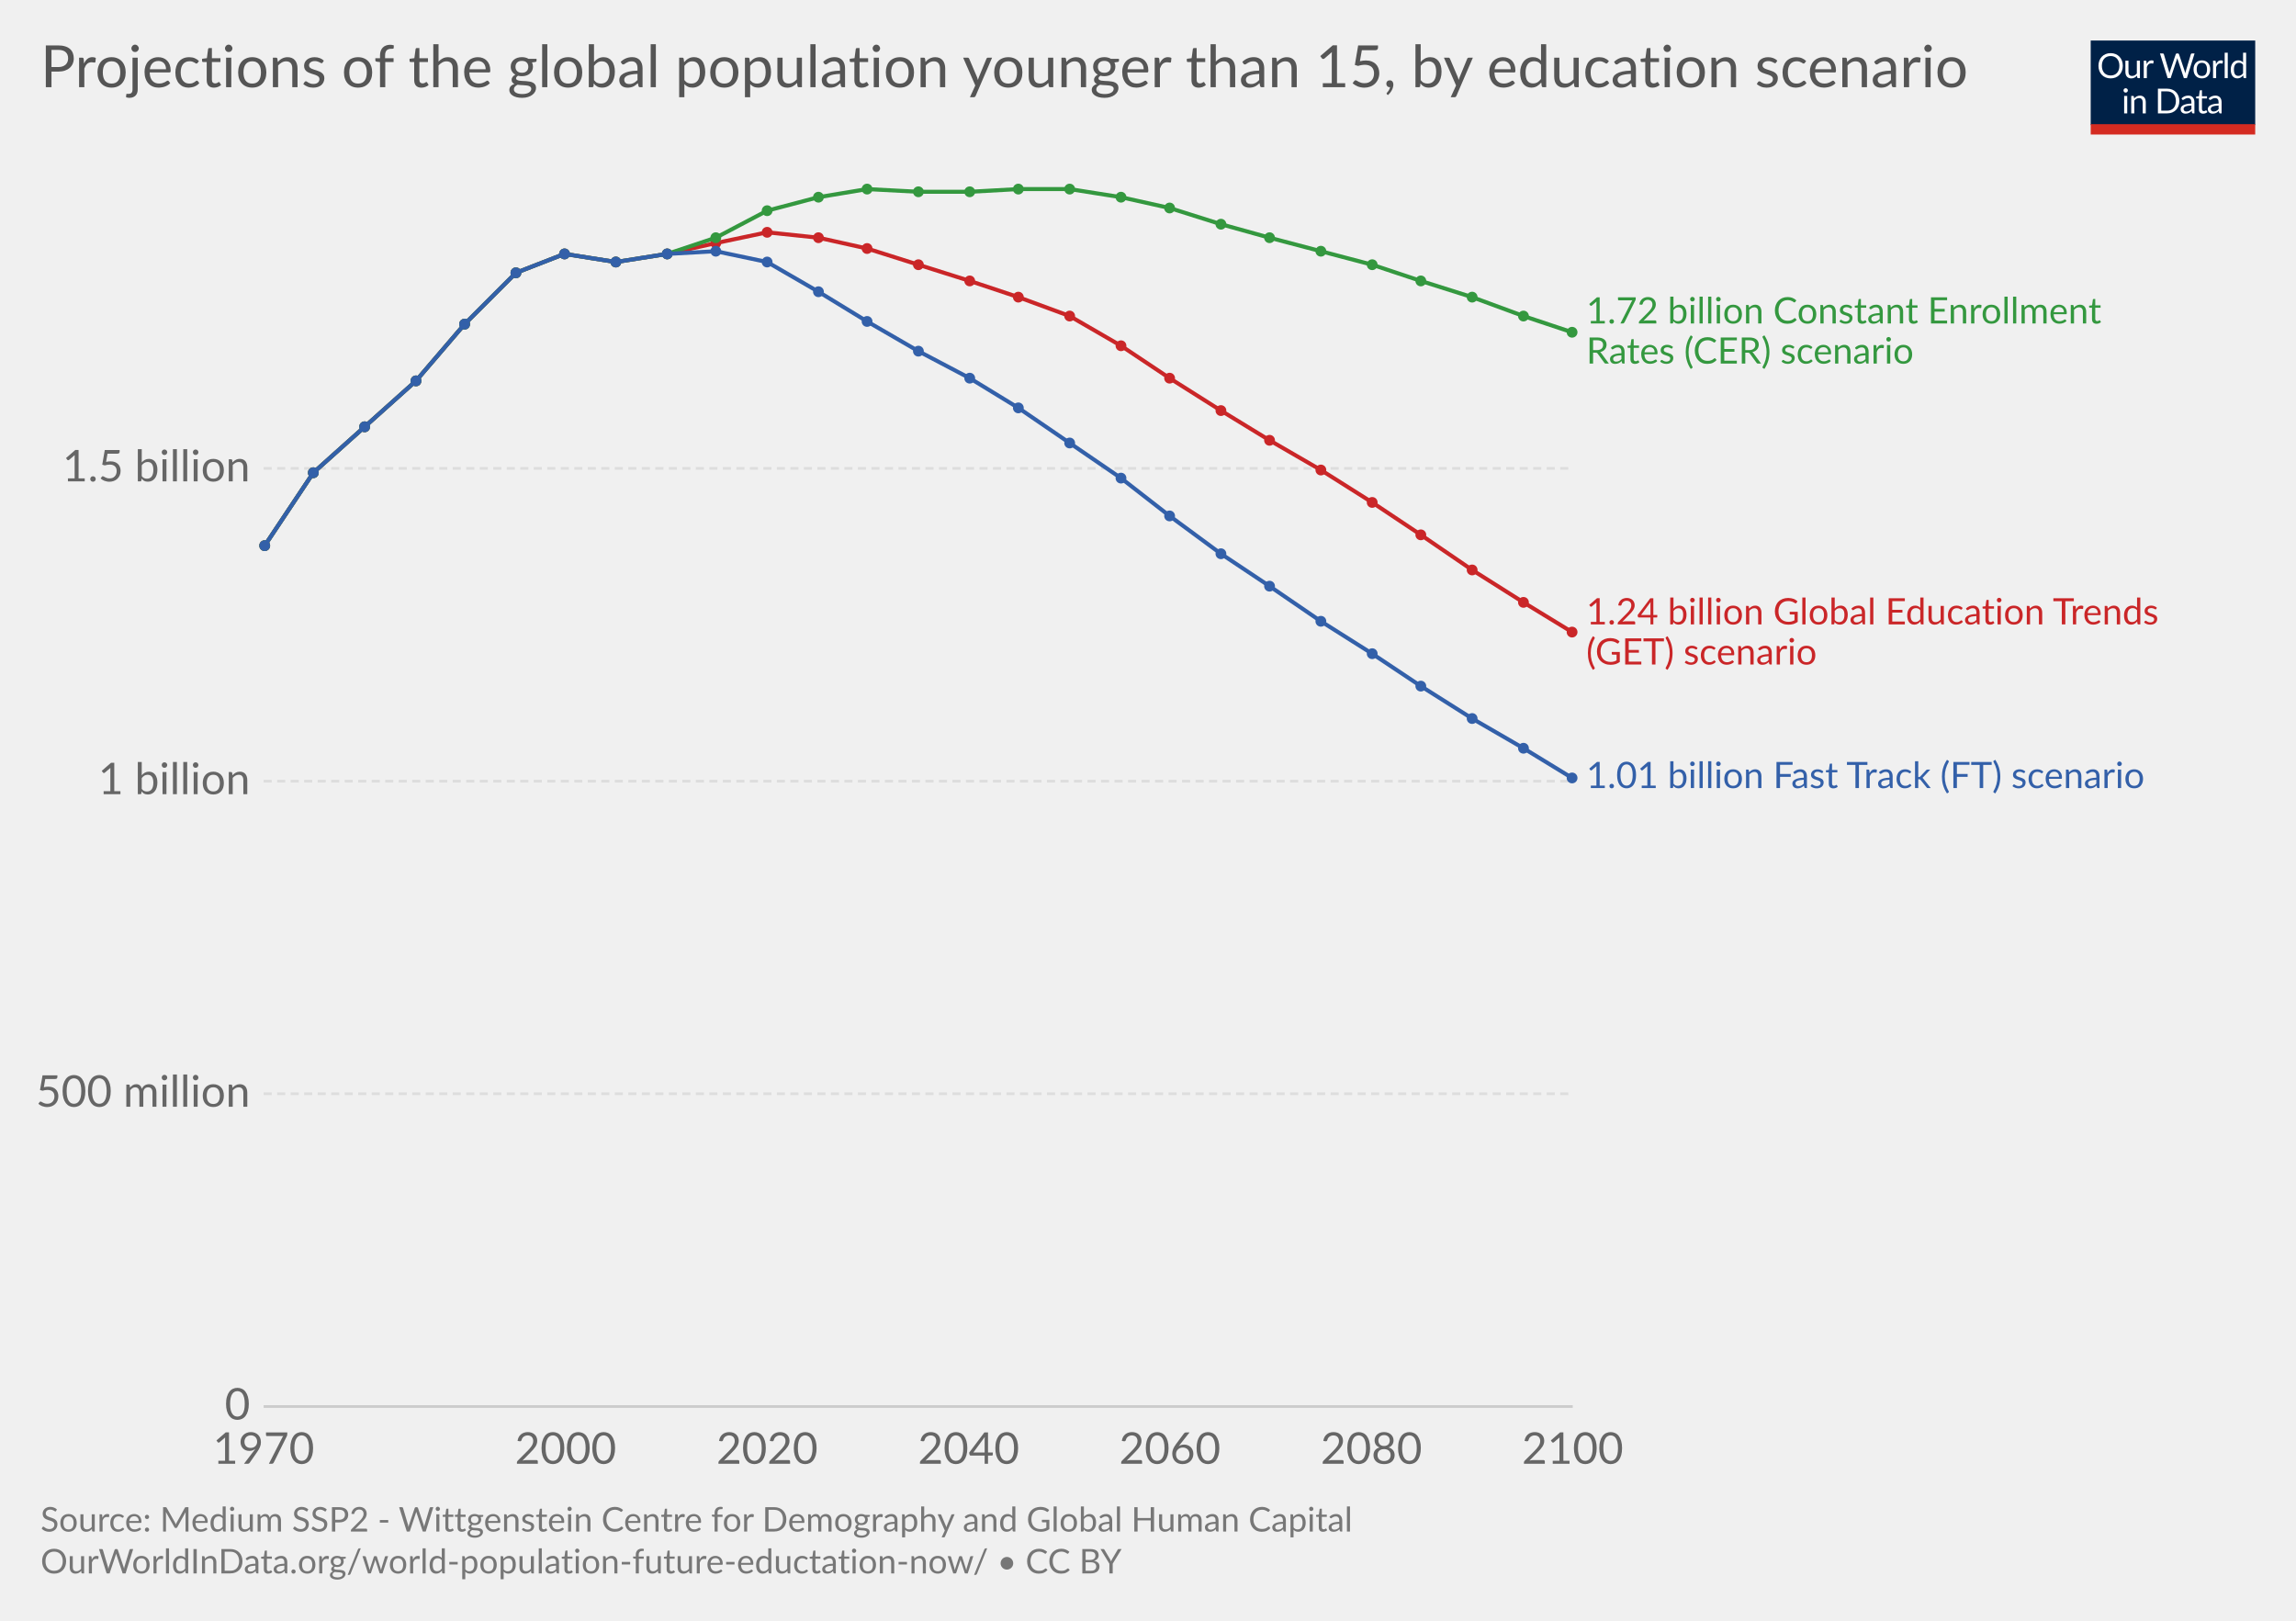
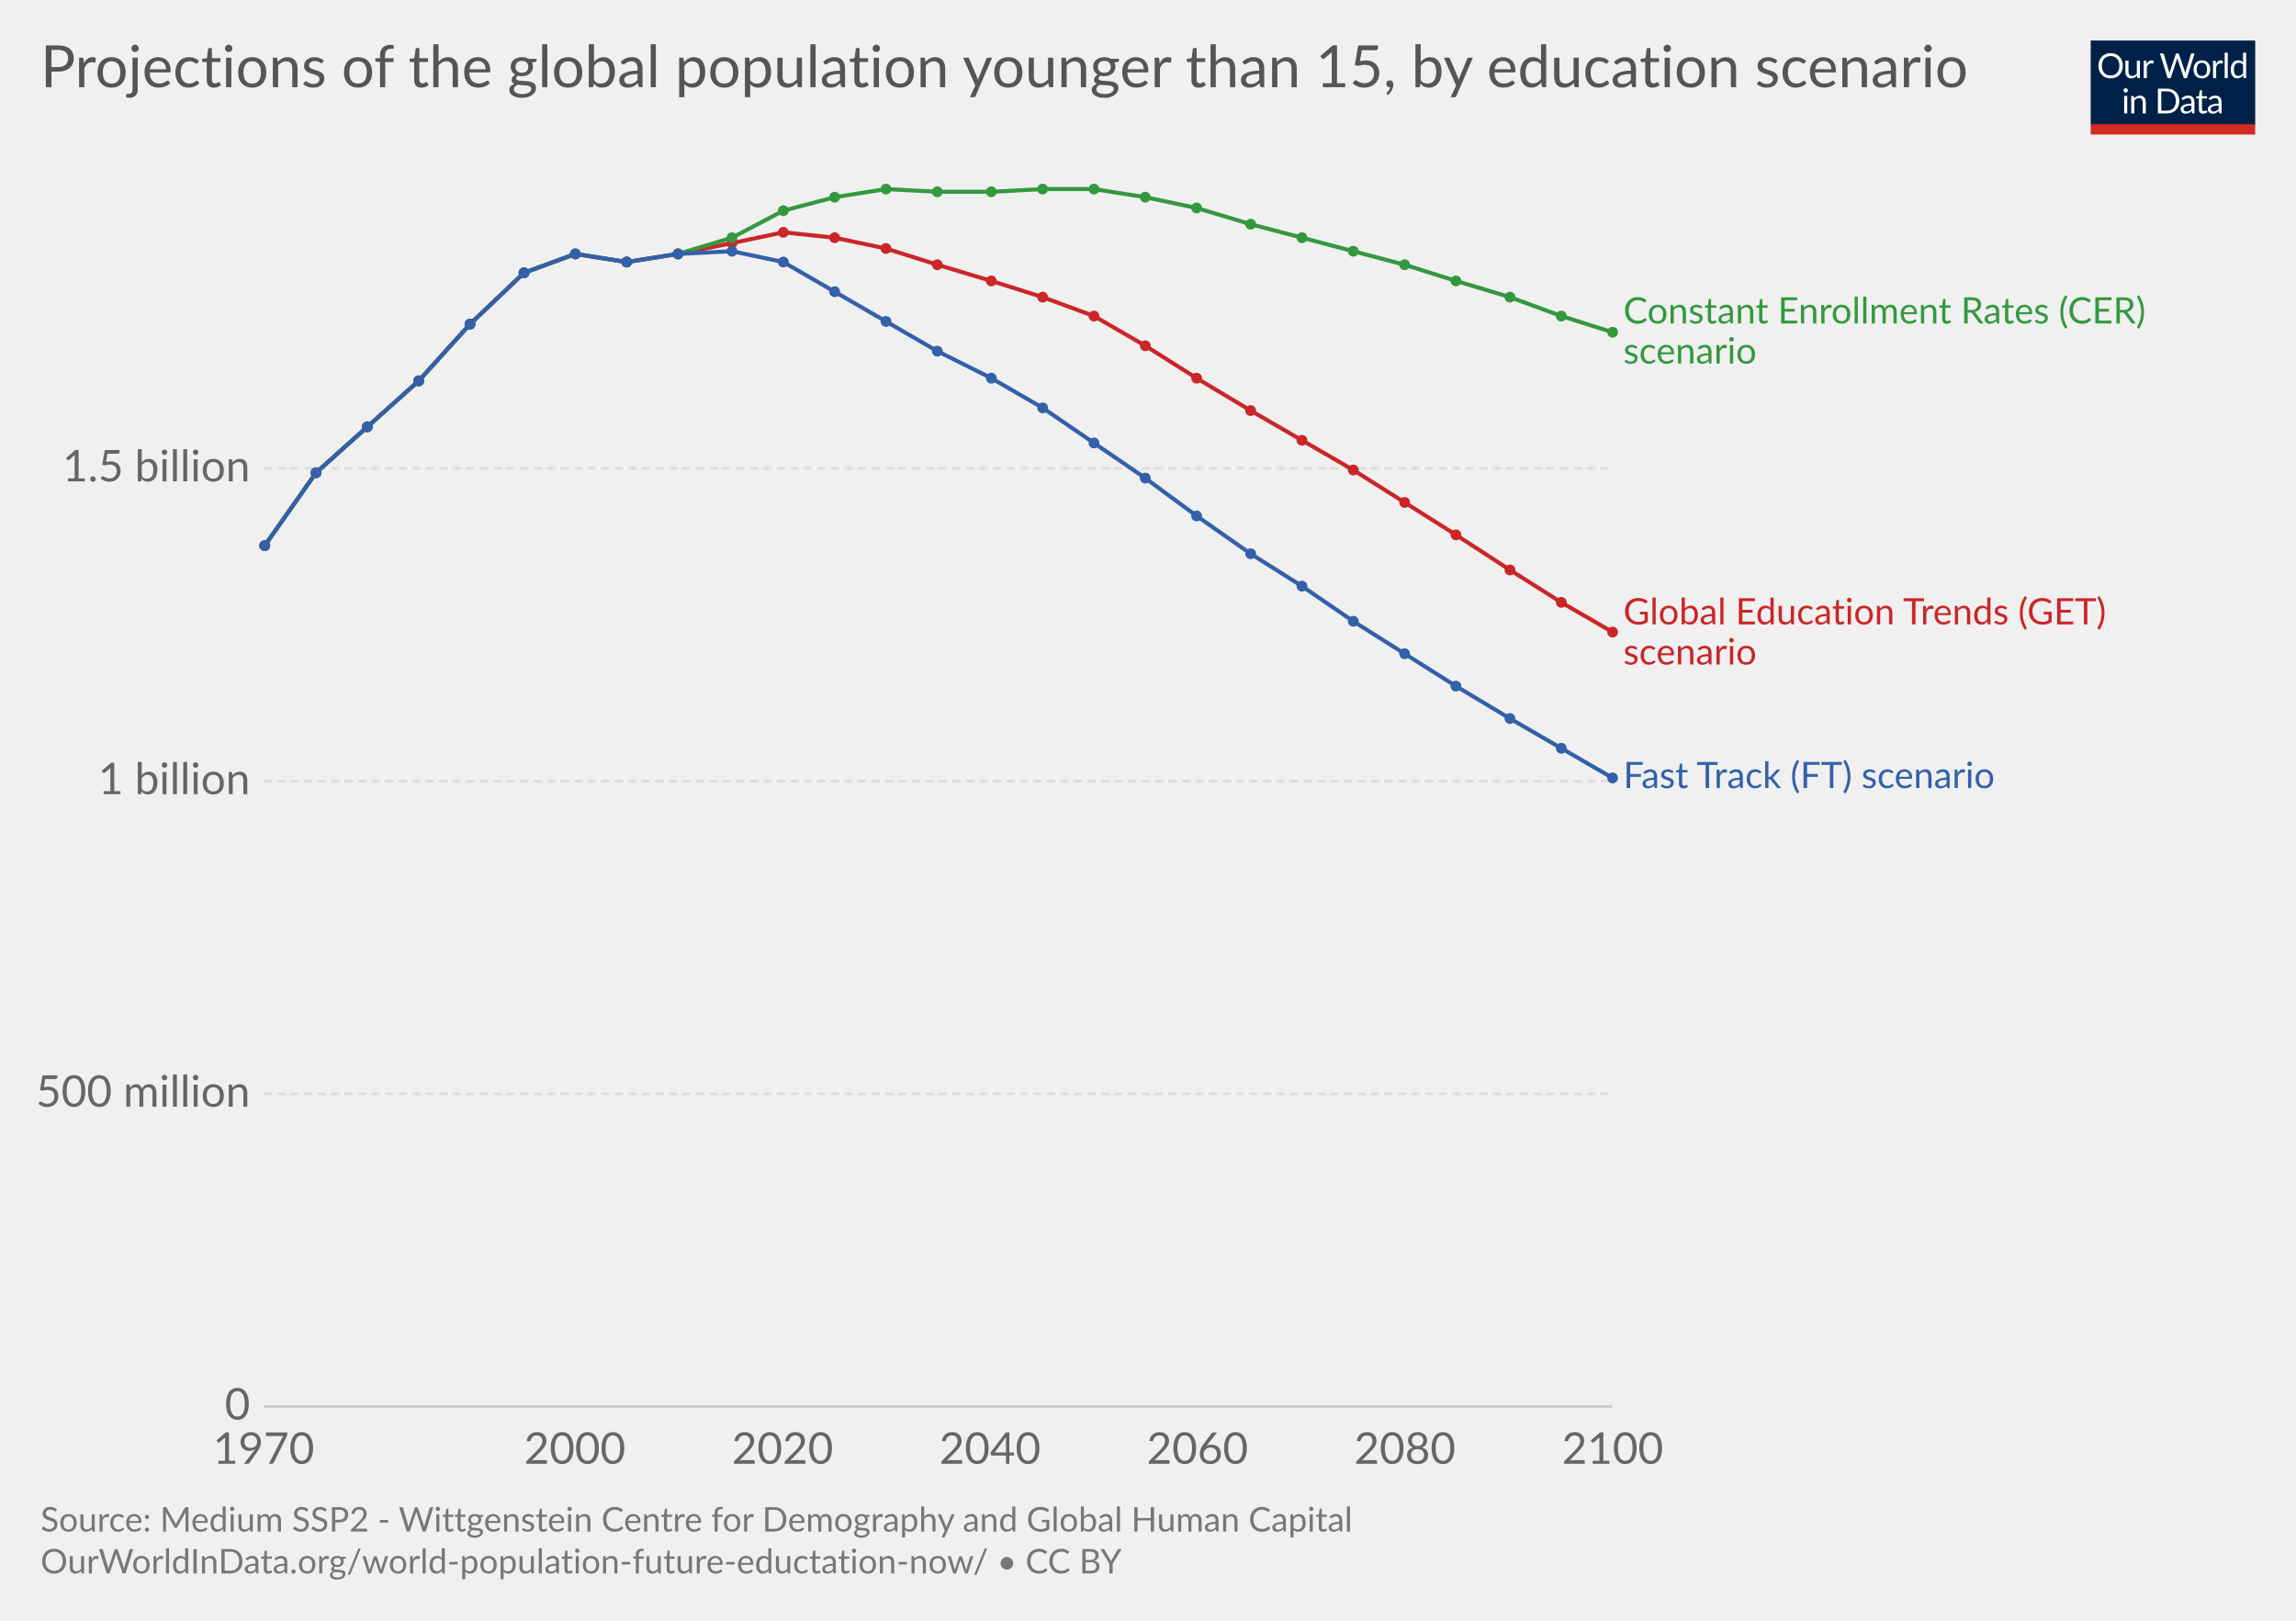
<svg xmlns="http://www.w3.org/2000/svg" version="1.1" style="font-family:Lato, 'Helvetica Neue', Helvetica, Arial, sans-serif;font-size:18px;background-color:white;text-rendering:optimizeLegibility;-webkit-font-smoothing:antialiased" width="850" height="600">
  <g class="HeaderView">
    <g transform="translate(774, 15) scale(0.29)">
      <svg width="210" height="120" viewBox="0 0 210 120" fill="none">
        <g clip-path="url(#clip0)">
          <path d="M0 0H210V107.89H0V0Z" fill="#002147" />
          <path d="M40.979 32.248C40.979 34.609 40.605 36.78 39.857 38.76C39.109 40.725 38.053 42.419 36.689 43.842C35.325 45.265 33.682 46.372 31.761 47.164C29.854 47.941 27.742 48.33 25.425 48.33C23.107 48.33 20.995 47.941 19.089 47.164C17.182 46.372 15.547 45.265 14.183 43.842C12.819 42.419 11.763 40.725 11.015 38.76C10.267 36.78 9.893 34.609 9.893 32.248C9.893 29.887 10.267 27.723 11.015 25.758C11.763 23.778 12.819 22.077 14.183 20.654C15.547 19.217 17.182 18.102 19.089 17.31C20.995 16.518 23.107 16.122 25.425 16.122C27.742 16.122 29.854 16.518 31.761 17.31C33.682 18.102 35.325 19.217 36.689 20.654C38.053 22.077 39.109 23.778 39.857 25.758C40.605 27.723 40.979 29.887 40.979 32.248ZM36.601 32.248C36.601 30.312 36.337 28.574 35.809 27.034C35.281 25.494 34.533 24.196 33.565 23.14C32.597 22.069 31.423 21.248 30.045 20.676C28.666 20.104 27.126 19.818 25.425 19.818C23.738 19.818 22.205 20.104 20.827 20.676C19.448 21.248 18.267 22.069 17.285 23.14C16.317 24.196 15.569 25.494 15.041 27.034C14.513 28.574 14.249 30.312 14.249 32.248C14.249 34.184 14.513 35.922 15.041 37.462C15.569 38.987 16.317 40.285 17.285 41.356C18.267 42.412 19.448 43.226 20.827 43.798C22.205 44.355 23.738 44.634 25.425 44.634C27.126 44.634 28.666 44.355 30.045 43.798C31.423 43.226 32.597 42.412 33.565 41.356C34.533 40.285 35.281 38.987 35.809 37.462C36.337 35.922 36.601 34.184 36.601 32.248ZM62.823 25.714V48H60.491C59.934 48 59.582 47.729 59.435 47.186L59.127 44.788C58.159 45.859 57.074 46.724 55.871 47.384C54.669 48.029 53.29 48.352 51.735 48.352C50.518 48.352 49.44 48.154 48.501 47.758C47.577 47.347 46.8 46.775 46.169 46.042C45.539 45.309 45.062 44.421 44.739 43.38C44.431 42.339 44.277 41.187 44.277 39.926V25.714H48.193V39.926C48.193 41.613 48.575 42.918 49.337 43.842C50.115 44.766 51.295 45.228 52.879 45.228C54.038 45.228 55.116 44.957 56.113 44.414C57.125 43.857 58.057 43.094 58.907 42.126V25.714H62.823ZM71.43 30.18C72.135 28.655 73 27.467 74.027 26.616C75.053 25.751 76.307 25.318 77.789 25.318C78.258 25.318 78.705 25.369 79.131 25.472C79.571 25.575 79.959 25.736 80.297 25.956L80.011 28.882C79.923 29.249 79.703 29.432 79.351 29.432C79.145 29.432 78.845 29.388 78.449 29.3C78.053 29.212 77.605 29.168 77.107 29.168C76.403 29.168 75.772 29.271 75.215 29.476C74.672 29.681 74.181 29.989 73.741 30.4C73.315 30.796 72.927 31.295 72.575 31.896C72.237 32.483 71.929 33.157 71.651 33.92V48H67.713V25.714H69.957C70.382 25.714 70.675 25.795 70.837 25.956C70.998 26.117 71.108 26.396 71.167 26.792L71.43 30.18ZM132.589 16.474L122.755 48H118.927L110.941 23.954C110.867 23.719 110.794 23.47 110.721 23.206C110.662 22.942 110.596 22.663 110.523 22.37C110.449 22.663 110.376 22.942 110.303 23.206C110.23 23.47 110.156 23.719 110.083 23.954L102.053 48H98.225L88.391 16.474H91.933C92.314 16.474 92.629 16.569 92.879 16.76C93.143 16.951 93.311 17.193 93.385 17.486L99.897 39.398C99.999 39.794 100.095 40.219 100.183 40.674C100.285 41.129 100.381 41.613 100.469 42.126C100.571 41.613 100.674 41.129 100.777 40.674C100.894 40.205 101.019 39.779 101.151 39.398L108.565 17.486C108.653 17.237 108.821 17.009 109.071 16.804C109.335 16.584 109.65 16.474 110.017 16.474H111.249C111.63 16.474 111.938 16.569 112.173 16.76C112.407 16.951 112.583 17.193 112.701 17.486L120.093 39.398C120.225 39.779 120.342 40.19 120.445 40.63C120.562 41.07 120.672 41.532 120.775 42.016C120.848 41.532 120.929 41.07 121.017 40.63C121.105 40.19 121.2 39.779 121.303 39.398L127.837 17.486C127.91 17.222 128.072 16.987 128.321 16.782C128.585 16.577 128.9 16.474 129.267 16.474H132.589ZM141.94 25.362C143.568 25.362 145.034 25.633 146.34 26.176C147.645 26.719 148.76 27.489 149.684 28.486C150.608 29.483 151.312 30.693 151.796 32.116C152.294 33.524 152.544 35.101 152.544 36.846C152.544 38.606 152.294 40.19 151.796 41.598C151.312 43.006 150.608 44.209 149.684 45.206C148.76 46.203 147.645 46.973 146.34 47.516C145.034 48.044 143.568 48.308 141.94 48.308C140.297 48.308 138.816 48.044 137.496 47.516C136.19 46.973 135.076 46.203 134.152 45.206C133.228 44.209 132.516 43.006 132.018 41.598C131.534 40.19 131.292 38.606 131.292 36.846C131.292 35.101 131.534 33.524 132.018 32.116C132.516 30.693 133.228 29.483 134.152 28.486C135.076 27.489 136.19 26.719 137.496 26.176C138.816 25.633 140.297 25.362 141.94 25.362ZM141.94 45.25C144.14 45.25 145.782 44.517 146.868 43.05C147.953 41.569 148.496 39.508 148.496 36.868C148.496 34.213 147.953 32.145 146.868 30.664C145.782 29.183 144.14 28.442 141.94 28.442C140.825 28.442 139.85 28.633 139.014 29.014C138.192 29.395 137.503 29.945 136.946 30.664C136.403 31.383 135.992 32.27 135.714 33.326C135.45 34.367 135.318 35.548 135.318 36.868C135.318 39.508 135.86 41.569 136.946 43.05C138.046 44.517 139.71 45.25 141.94 45.25ZM159.908 30.18C160.612 28.655 161.478 27.467 162.504 26.616C163.531 25.751 164.785 25.318 166.266 25.318C166.736 25.318 167.183 25.369 167.608 25.472C168.048 25.575 168.437 25.736 168.774 25.956L168.488 28.882C168.4 29.249 168.18 29.432 167.828 29.432C167.623 29.432 167.322 29.388 166.926 29.3C166.53 29.212 166.083 29.168 165.584 29.168C164.88 29.168 164.25 29.271 163.692 29.476C163.15 29.681 162.658 29.989 162.218 30.4C161.793 30.796 161.404 31.295 161.052 31.896C160.715 32.483 160.407 33.157 160.128 33.92V48H156.19V25.714H158.434C158.86 25.714 159.153 25.795 159.314 25.956C159.476 26.117 159.586 26.396 159.644 26.792L159.908 30.18ZM174.946 15.594V48H171.03V15.594H174.946ZM194.496 31.016C193.763 30.033 192.971 29.351 192.12 28.97C191.269 28.574 190.316 28.376 189.26 28.376C187.192 28.376 185.601 29.117 184.486 30.598C183.371 32.079 182.814 34.191 182.814 36.934C182.814 38.386 182.939 39.633 183.188 40.674C183.437 41.701 183.804 42.551 184.288 43.226C184.772 43.886 185.366 44.37 186.07 44.678C186.774 44.986 187.573 45.14 188.468 45.14C189.759 45.14 190.881 44.847 191.834 44.26C192.802 43.673 193.689 42.845 194.496 41.774V31.016ZM198.412 15.594V48H196.08C195.523 48 195.171 47.729 195.024 47.186L194.672 44.48C193.719 45.624 192.633 46.548 191.416 47.252C190.199 47.956 188.791 48.308 187.192 48.308C185.916 48.308 184.757 48.066 183.716 47.582C182.675 47.083 181.787 46.357 181.054 45.404C180.321 44.451 179.756 43.263 179.36 41.84C178.964 40.417 178.766 38.782 178.766 36.934C178.766 35.291 178.986 33.766 179.426 32.358C179.866 30.935 180.497 29.703 181.318 28.662C182.139 27.621 183.144 26.807 184.332 26.22C185.535 25.619 186.884 25.318 188.38 25.318C189.744 25.318 190.91 25.553 191.878 26.022C192.861 26.477 193.733 27.115 194.496 27.936V15.594H198.412ZM46.614 70.714V93H42.698V70.714H46.614ZM47.45 63.718C47.45 64.099 47.369 64.459 47.208 64.796C47.061 65.119 46.856 65.412 46.592 65.676C46.343 65.925 46.042 66.123 45.69 66.27C45.352 66.417 44.993 66.49 44.612 66.49C44.23 66.49 43.871 66.417 43.534 66.27C43.211 66.123 42.925 65.925 42.676 65.676C42.426 65.412 42.228 65.119 42.082 64.796C41.935 64.459 41.862 64.099 41.862 63.718C41.862 63.337 41.935 62.977 42.082 62.64C42.228 62.288 42.426 61.987 42.676 61.738C42.925 61.474 43.211 61.269 43.534 61.122C43.871 60.975 44.23 60.902 44.612 60.902C44.993 60.902 45.352 60.975 45.69 61.122C46.042 61.269 46.343 61.474 46.592 61.738C46.856 61.987 47.061 62.288 47.208 62.64C47.369 62.977 47.45 63.337 47.45 63.718ZM55.424 73.948C55.908 73.405 56.422 72.914 56.964 72.474C57.507 72.034 58.079 71.66 58.68 71.352C59.296 71.029 59.941 70.787 60.616 70.626C61.306 70.45 62.046 70.362 62.838 70.362C64.055 70.362 65.126 70.567 66.05 70.978C66.989 71.374 67.766 71.946 68.382 72.694C69.013 73.427 69.49 74.315 69.812 75.356C70.135 76.397 70.296 77.549 70.296 78.81V93H66.358V78.81C66.358 77.123 65.969 75.818 65.192 74.894C64.43 73.955 63.264 73.486 61.694 73.486C60.535 73.486 59.45 73.765 58.438 74.322C57.441 74.879 56.517 75.635 55.666 76.588V93H51.728V70.714H54.082C54.639 70.714 54.984 70.985 55.116 71.528L55.424 73.948ZM113.129 77.248C113.129 79.609 112.755 81.758 112.007 83.694C111.259 85.63 110.203 87.287 108.839 88.666C107.475 90.045 105.832 91.115 103.911 91.878C102.004 92.626 99.892 93 97.575 93H85.805V61.474H97.575C99.892 61.474 102.004 61.855 103.911 62.618C105.832 63.366 107.475 64.437 108.839 65.83C110.203 67.209 111.259 68.866 112.007 70.802C112.755 72.738 113.129 74.887 113.129 77.248ZM108.751 77.248C108.751 75.312 108.487 73.581 107.959 72.056C107.431 70.531 106.683 69.24 105.715 68.184C104.747 67.128 103.574 66.321 102.195 65.764C100.816 65.207 99.276 64.928 97.575 64.928H90.073V89.546H97.575C99.276 89.546 100.816 89.267 102.195 88.71C103.574 88.153 104.747 87.353 105.715 86.312C106.683 85.256 107.431 83.965 107.959 82.44C108.487 80.915 108.751 79.184 108.751 77.248ZM128.553 82.968C126.749 83.027 125.209 83.173 123.933 83.408C122.672 83.628 121.638 83.921 120.831 84.288C120.039 84.655 119.46 85.087 119.093 85.586C118.741 86.085 118.565 86.642 118.565 87.258C118.565 87.845 118.661 88.351 118.851 88.776C119.042 89.201 119.299 89.553 119.621 89.832C119.959 90.096 120.347 90.294 120.787 90.426C121.242 90.543 121.726 90.602 122.239 90.602C122.929 90.602 123.559 90.536 124.131 90.404C124.703 90.257 125.239 90.052 125.737 89.788C126.251 89.524 126.735 89.209 127.189 88.842C127.659 88.475 128.113 88.057 128.553 87.588V82.968ZM115.903 73.86C117.135 72.672 118.463 71.785 119.885 71.198C121.308 70.611 122.885 70.318 124.615 70.318C125.862 70.318 126.969 70.523 127.937 70.934C128.905 71.345 129.719 71.917 130.379 72.65C131.039 73.383 131.538 74.271 131.875 75.312C132.213 76.353 132.381 77.497 132.381 78.744V93H130.643C130.262 93 129.969 92.941 129.763 92.824C129.558 92.692 129.397 92.443 129.279 92.076L128.839 89.964C128.253 90.507 127.681 90.991 127.123 91.416C126.566 91.827 125.979 92.179 125.363 92.472C124.747 92.751 124.087 92.963 123.383 93.11C122.694 93.271 121.924 93.352 121.073 93.352C120.208 93.352 119.394 93.235 118.631 93C117.869 92.751 117.201 92.384 116.629 91.9C116.072 91.416 115.625 90.807 115.287 90.074C114.965 89.326 114.803 88.446 114.803 87.434C114.803 86.554 115.045 85.711 115.529 84.904C116.013 84.083 116.798 83.357 117.883 82.726C118.969 82.095 120.384 81.582 122.129 81.186C123.875 80.775 126.016 80.541 128.553 80.482V78.744C128.553 77.013 128.179 75.708 127.431 74.828C126.683 73.933 125.591 73.486 124.153 73.486C123.185 73.486 122.371 73.611 121.711 73.86C121.066 74.095 120.501 74.366 120.017 74.674C119.548 74.967 119.137 75.239 118.785 75.488C118.448 75.723 118.111 75.84 117.773 75.84C117.509 75.84 117.282 75.774 117.091 75.642C116.901 75.495 116.739 75.319 116.607 75.114L115.903 73.86ZM143.568 93.352C141.808 93.352 140.451 92.861 139.498 91.878C138.559 90.895 138.09 89.48 138.09 87.632V73.992H135.406C135.171 73.992 134.973 73.926 134.812 73.794C134.65 73.647 134.57 73.427 134.57 73.134V71.572L138.222 71.11L139.124 64.224C139.168 64.004 139.263 63.828 139.41 63.696C139.571 63.549 139.776 63.476 140.026 63.476H142.006V71.154H148.452V73.992H142.006V87.368C142.006 88.307 142.233 89.003 142.688 89.458C143.142 89.913 143.729 90.14 144.448 90.14C144.858 90.14 145.21 90.089 145.504 89.986C145.812 89.869 146.076 89.744 146.296 89.612C146.516 89.48 146.699 89.363 146.846 89.26C147.007 89.143 147.146 89.084 147.264 89.084C147.469 89.084 147.652 89.209 147.814 89.458L148.958 91.328C148.283 91.959 147.469 92.457 146.516 92.824C145.562 93.176 144.58 93.352 143.568 93.352ZM163.253 82.968C161.449 83.027 159.909 83.173 158.633 83.408C157.372 83.628 156.338 83.921 155.531 84.288C154.739 84.655 154.16 85.087 153.793 85.586C153.441 86.085 153.265 86.642 153.265 87.258C153.265 87.845 153.36 88.351 153.551 88.776C153.742 89.201 153.998 89.553 154.321 89.832C154.658 90.096 155.047 90.294 155.487 90.426C155.942 90.543 156.426 90.602 156.939 90.602C157.628 90.602 158.259 90.536 158.831 90.404C159.403 90.257 159.938 90.052 160.437 89.788C160.95 89.524 161.434 89.209 161.889 88.842C162.358 88.475 162.813 88.057 163.253 87.588V82.968ZM150.603 73.86C151.835 72.672 153.162 71.785 154.585 71.198C156.008 70.611 157.584 70.318 159.315 70.318C160.562 70.318 161.669 70.523 162.637 70.934C163.605 71.345 164.419 71.917 165.079 72.65C165.739 73.383 166.238 74.271 166.575 75.312C166.912 76.353 167.081 77.497 167.081 78.744V93H165.343C164.962 93 164.668 92.941 164.463 92.824C164.258 92.692 164.096 92.443 163.979 92.076L163.539 89.964C162.952 90.507 162.38 90.991 161.823 91.416C161.266 91.827 160.679 92.179 160.063 92.472C159.447 92.751 158.787 92.963 158.083 93.11C157.394 93.271 156.624 93.352 155.773 93.352C154.908 93.352 154.094 93.235 153.331 93C152.568 92.751 151.901 92.384 151.329 91.9C150.772 91.416 150.324 90.807 149.987 90.074C149.664 89.326 149.503 88.446 149.503 87.434C149.503 86.554 149.745 85.711 150.229 84.904C150.713 84.083 151.498 83.357 152.583 82.726C153.668 82.095 155.084 81.582 156.829 81.186C158.574 80.775 160.716 80.541 163.253 80.482V78.744C163.253 77.013 162.879 75.708 162.131 74.828C161.383 73.933 160.29 73.486 158.853 73.486C157.885 73.486 157.071 73.611 156.411 73.86C155.766 74.095 155.201 74.366 154.717 74.674C154.248 74.967 153.837 75.239 153.485 75.488C153.148 75.723 152.81 75.84 152.473 75.84C152.209 75.84 151.982 75.774 151.791 75.642C151.6 75.495 151.439 75.319 151.307 75.114L150.603 73.86Z" fill="white" />
          <rect y="106.789" width="210" height="13.211" fill="#D42B21" />
        </g>
        <defs>
          <clipPath id="clip0">
            <rect width="210" height="120" fill="white" />
          </clipPath>
        </defs>
      </svg>
    </g>
    <a href="https://ourworldindata.org/grapher/global-demand-for-education-global-population-younger-than-15-until-2100-by-education-scenario-by-the-wittgenstein-centre" target="_blank">
      <text font-size="21.60" x="15.0" y="32.3" fill="#555">
        <tspan x="15" y="32.28">Projections of the global population younger than 15, by education scenario</tspan>
      </text>
    </a>
  </g>
  <g class="LineChart">
    <defs>
-       <clipPath id="boundsClip-1827">
+       <clipPath id="boundsClip-9">
        <rect x="87.598" y="0" width="830" height="943.8" />
      </clipPath>
    </defs>
    <g class="AxisBoxView">
      <g class="HorizontalAxis">
        <text x="97.6" y="541.9" fill="#666" text-anchor="middle" font-size="16.2">1970</text>
-         <text x="209.4" y="541.9" fill="#666" text-anchor="middle" font-size="16.2">2000</text>
-         <text x="284" y="541.9" fill="#666" text-anchor="middle" font-size="16.2">2020</text>
-         <text x="358.6" y="541.9" fill="#666" text-anchor="middle" font-size="16.2">2040</text>
-         <text x="433.1" y="541.9" fill="#666" text-anchor="middle" font-size="16.2">2060</text>
-         <text x="507.7" y="541.9" fill="#666" text-anchor="middle" font-size="16.2">2080</text>
-         <text x="582.2" y="541.9" fill="#666" text-anchor="middle" font-size="16.2">2100</text>
+         <text x="212.8" y="541.9" fill="#666" text-anchor="middle" font-size="16.2">2000</text>
+         <text x="289.7" y="541.9" fill="#666" text-anchor="middle" font-size="16.2">2020</text>
+         <text x="366.5" y="541.9" fill="#666" text-anchor="middle" font-size="16.2">2040</text>
+         <text x="443.3" y="541.9" fill="#666" text-anchor="middle" font-size="16.2">2060</text>
+         <text x="520.1" y="541.9" fill="#666" text-anchor="middle" font-size="16.2">2080</text>
+         <text x="597" y="541.9" fill="#666" text-anchor="middle" font-size="16.2">2100</text>
      </g>
      <g class="VerticalAxis">
        <text x="92.60" y="520.7" fill="#666" dominant-baseline="middle" text-anchor="end" font-size="16.2">0</text>
        <text x="92.60" y="404.9" fill="#666" dominant-baseline="middle" text-anchor="end" font-size="16.2">500 million</text>
        <text x="92.60" y="289.2" fill="#666" dominant-baseline="middle" text-anchor="end" font-size="16.2">1 billion</text>
        <text x="92.60" y="173.4" fill="#666" dominant-baseline="middle" text-anchor="end" font-size="16.2">1.5 billion</text>
      </g>
      <g class="AxisGridLines">
-         <line x1="97.60" y1="520.7" x2="582.25" y2="520.7" stroke="#ccc" />
-         <line x1="97.60" y1="404.9" x2="582.25" y2="404.9" stroke="#ddd" stroke-dasharray="3,2" />
-         <line x1="97.60" y1="289.2" x2="582.25" y2="289.2" stroke="#ddd" stroke-dasharray="3,2" />
-         <line x1="97.60" y1="173.4" x2="582.25" y2="173.4" stroke="#ddd" stroke-dasharray="3,2" />
+         <line x1="97.60" y1="520.7" x2="596.96" y2="520.7" stroke="#ccc" />
+         <line x1="97.60" y1="404.9" x2="596.96" y2="404.9" stroke="#ddd" stroke-dasharray="3,2" />
+         <line x1="97.60" y1="289.2" x2="596.96" y2="289.2" stroke="#ddd" stroke-dasharray="3,2" />
+         <line x1="97.60" y1="173.4" x2="596.96" y2="173.4" stroke="#ddd" stroke-dasharray="3,2" />
      </g>
    </g>
-     <g clip-path="url(#boundsClip-1827)">
-       <g class="HeightedLegend">
+     <g clip-path="url(#boundsClip-9)">
+       <g class="HeightedLegend" style="cursor:default">
        <g class="legendMark">
-           <rect x="582.245" y="108.95" width="226.295" height="28.1" fill="#fff" opacity="0" />
-           <text font-size="13.50" x="587.2" y="119.8" fill="#34983f">
-             <tspan x="587.245" y="119.75">1.72 billion Constant Enrollment</tspan>
-             <tspan x="587.245" y="134.6">Rates (CER) scenario</tspan>
+           <rect x="596.96" y="108.95" width="238.04" height="28.1" fill="#fff" opacity="0" />
+           <text font-size="13.50" x="601.0" y="119.8" fill="#34983f">
+             <tspan x="600.96" y="119.75">Constant Enrollment Rates (CER)</tspan>
+             <tspan x="600.96" y="134.6">scenario</tspan>
          </text>
        </g>
        <g class="legendMark">
-           <rect x="582.245" y="220.35" width="252.755" height="28.1" fill="#fff" opacity="0" />
-           <text font-size="13.50" x="587.2" y="231.2" fill="#ca2628">
-             <tspan x="587.245" y="231.15">1.24 billion Global Education Trends</tspan>
-             <tspan x="587.245" y="246">(GET) scenario</tspan>
+           <rect x="596.96" y="220.35" width="224.675" height="28.1" fill="#fff" opacity="0" />
+           <text font-size="13.50" x="601.0" y="231.2" fill="#ca2628">
+             <tspan x="600.96" y="231.15">Global Education Trends (GET)</tspan>
+             <tspan x="600.96" y="246">scenario</tspan>
          </text>
        </g>
        <g class="legendMark">
-           <rect x="582.245" y="280.95" width="251.54" height="13.5" fill="#fff" opacity="0" />
-           <text font-size="13.50" x="587.2" y="291.8" fill="#3360a9">
-             <tspan x="587.245" y="291.75">1.01 billion Fast Track (FT) scenario</tspan>
+           <rect x="596.96" y="280.95" width="182.96" height="13.5" fill="#fff" opacity="0" />
+           <text font-size="13.50" x="601.0" y="291.8" fill="#3360a9">
+             <tspan x="600.96" y="291.75">Fast Track (FT) scenario</tspan>
          </text>
        </g>
      </g>
      <g class="Lines">
-         <rect x="98" y="70" width="485" height="451" fill="rgba(255,255,255,0)" opacity="0" />
+         <rect x="98" y="70" width="499" height="451" fill="rgba(255,255,255,0)" opacity="0" />
        <g class="key-World_0">
-           <path stroke="#ca2628" stroke-linecap="round" d="M98 202L116 175L135 158L154 141L172 120L191 101L209 94L228 97L247 94L265 90L284 86L303 88L321 92L340 98L359 104L377 110L396 117L415 128L433 140L452 152L470 163L489 174L508 186L526 198L545 211L564 223L582 234" fill="none" stroke-width="1.5" />
+           <path stroke="#ca2628" stroke-linecap="round" d="M98 202L117 175L136 158L155 141L174 120L194 101L213 94L232 97L251 94L271 90L290 86L309 88L328 92L347 98L367 104L386 110L405 117L424 128L443 140L463 152L482 163L501 174L520 186L539 198L559 211L578 223L597 234" fill="none" stroke-width="1.5" />
          <g fill="#ca2628">
            <circle cx="98" cy="202" r="2" />
-             <circle cx="116" cy="175" r="2" />
-             <circle cx="135" cy="158" r="2" />
-             <circle cx="154" cy="141" r="2" />
-             <circle cx="172" cy="120" r="2" />
-             <circle cx="191" cy="101" r="2" />
-             <circle cx="209" cy="94" r="2" />
-             <circle cx="228" cy="97" r="2" />
-             <circle cx="247" cy="94" r="2" />
-             <circle cx="265" cy="90" r="2" />
-             <circle cx="284" cy="86" r="2" />
-             <circle cx="303" cy="88" r="2" />
-             <circle cx="321" cy="92" r="2" />
-             <circle cx="340" cy="98" r="2" />
-             <circle cx="359" cy="104" r="2" />
-             <circle cx="377" cy="110" r="2" />
-             <circle cx="396" cy="117" r="2" />
-             <circle cx="415" cy="128" r="2" />
-             <circle cx="433" cy="140" r="2" />
-             <circle cx="452" cy="152" r="2" />
-             <circle cx="470" cy="163" r="2" />
-             <circle cx="489" cy="174" r="2" />
-             <circle cx="508" cy="186" r="2" />
-             <circle cx="526" cy="198" r="2" />
-             <circle cx="545" cy="211" r="2" />
-             <circle cx="564" cy="223" r="2" />
-             <circle cx="582" cy="234" r="2" />
+             <circle cx="117" cy="175" r="2" />
+             <circle cx="136" cy="158" r="2" />
+             <circle cx="155" cy="141" r="2" />
+             <circle cx="174" cy="120" r="2" />
+             <circle cx="194" cy="101" r="2" />
+             <circle cx="213" cy="94" r="2" />
+             <circle cx="232" cy="97" r="2" />
+             <circle cx="251" cy="94" r="2" />
+             <circle cx="271" cy="90" r="2" />
+             <circle cx="290" cy="86" r="2" />
+             <circle cx="309" cy="88" r="2" />
+             <circle cx="328" cy="92" r="2" />
+             <circle cx="347" cy="98" r="2" />
+             <circle cx="367" cy="104" r="2" />
+             <circle cx="386" cy="110" r="2" />
+             <circle cx="405" cy="117" r="2" />
+             <circle cx="424" cy="128" r="2" />
+             <circle cx="443" cy="140" r="2" />
+             <circle cx="463" cy="152" r="2" />
+             <circle cx="482" cy="163" r="2" />
+             <circle cx="501" cy="174" r="2" />
+             <circle cx="520" cy="186" r="2" />
+             <circle cx="539" cy="198" r="2" />
+             <circle cx="559" cy="211" r="2" />
+             <circle cx="578" cy="223" r="2" />
+             <circle cx="597" cy="234" r="2" />
          </g>
        </g>
        <g class="key-World_1">
-           <path stroke="#34983f" stroke-linecap="round" d="M98 202L116 175L135 158L154 141L172 120L191 101L209 94L228 97L247 94L265 88L284 78L303 73L321 70L340 71L359 71L377 70L396 70L415 73L433 77L452 83L470 88L489 93L508 98L526 104L545 110L564 117L582 123" fill="none" stroke-width="1.5" />
+           <path stroke="#34983f" stroke-linecap="round" d="M98 202L117 175L136 158L155 141L174 120L194 101L213 94L232 97L251 94L271 88L290 78L309 73L328 70L347 71L367 71L386 70L405 70L424 73L443 77L463 83L482 88L501 93L520 98L539 104L559 110L578 117L597 123" fill="none" stroke-width="1.5" />
          <g fill="#34983f">
            <circle cx="98" cy="202" r="2" />
-             <circle cx="116" cy="175" r="2" />
-             <circle cx="135" cy="158" r="2" />
-             <circle cx="154" cy="141" r="2" />
-             <circle cx="172" cy="120" r="2" />
-             <circle cx="191" cy="101" r="2" />
-             <circle cx="209" cy="94" r="2" />
-             <circle cx="228" cy="97" r="2" />
-             <circle cx="247" cy="94" r="2" />
-             <circle cx="265" cy="88" r="2" />
-             <circle cx="284" cy="78" r="2" />
-             <circle cx="303" cy="73" r="2" />
-             <circle cx="321" cy="70" r="2" />
-             <circle cx="340" cy="71" r="2" />
-             <circle cx="359" cy="71" r="2" />
-             <circle cx="377" cy="70" r="2" />
-             <circle cx="396" cy="70" r="2" />
-             <circle cx="415" cy="73" r="2" />
-             <circle cx="433" cy="77" r="2" />
-             <circle cx="452" cy="83" r="2" />
-             <circle cx="470" cy="88" r="2" />
-             <circle cx="489" cy="93" r="2" />
-             <circle cx="508" cy="98" r="2" />
-             <circle cx="526" cy="104" r="2" />
-             <circle cx="545" cy="110" r="2" />
-             <circle cx="564" cy="117" r="2" />
-             <circle cx="582" cy="123" r="2" />
+             <circle cx="117" cy="175" r="2" />
+             <circle cx="136" cy="158" r="2" />
+             <circle cx="155" cy="141" r="2" />
+             <circle cx="174" cy="120" r="2" />
+             <circle cx="194" cy="101" r="2" />
+             <circle cx="213" cy="94" r="2" />
+             <circle cx="232" cy="97" r="2" />
+             <circle cx="251" cy="94" r="2" />
+             <circle cx="271" cy="88" r="2" />
+             <circle cx="290" cy="78" r="2" />
+             <circle cx="309" cy="73" r="2" />
+             <circle cx="328" cy="70" r="2" />
+             <circle cx="347" cy="71" r="2" />
+             <circle cx="367" cy="71" r="2" />
+             <circle cx="386" cy="70" r="2" />
+             <circle cx="405" cy="70" r="2" />
+             <circle cx="424" cy="73" r="2" />
+             <circle cx="443" cy="77" r="2" />
+             <circle cx="463" cy="83" r="2" />
+             <circle cx="482" cy="88" r="2" />
+             <circle cx="501" cy="93" r="2" />
+             <circle cx="520" cy="98" r="2" />
+             <circle cx="539" cy="104" r="2" />
+             <circle cx="559" cy="110" r="2" />
+             <circle cx="578" cy="117" r="2" />
+             <circle cx="597" cy="123" r="2" />
          </g>
        </g>
        <g class="key-World_2">
-           <path stroke="#3360a9" stroke-linecap="round" d="M98 202L116 175L135 158L154 141L172 120L191 101L209 94L228 97L247 94L265 93L284 97L303 108L321 119L340 130L359 140L377 151L396 164L415 177L433 191L452 205L470 217L489 230L508 242L526 254L545 266L564 277L582 288" fill="none" stroke-width="1.5" />
+           <path stroke="#3360a9" stroke-linecap="round" d="M98 202L117 175L136 158L155 141L174 120L194 101L213 94L232 97L251 94L271 93L290 97L309 108L328 119L347 130L367 140L386 151L405 164L424 177L443 191L463 205L482 217L501 230L520 242L539 254L559 266L578 277L597 288" fill="none" stroke-width="1.5" />
          <g fill="#3360a9">
            <circle cx="98" cy="202" r="2" />
-             <circle cx="116" cy="175" r="2" />
-             <circle cx="135" cy="158" r="2" />
-             <circle cx="154" cy="141" r="2" />
-             <circle cx="172" cy="120" r="2" />
-             <circle cx="191" cy="101" r="2" />
-             <circle cx="209" cy="94" r="2" />
-             <circle cx="228" cy="97" r="2" />
-             <circle cx="247" cy="94" r="2" />
-             <circle cx="265" cy="93" r="2" />
-             <circle cx="284" cy="97" r="2" />
-             <circle cx="303" cy="108" r="2" />
-             <circle cx="321" cy="119" r="2" />
-             <circle cx="340" cy="130" r="2" />
-             <circle cx="359" cy="140" r="2" />
-             <circle cx="377" cy="151" r="2" />
-             <circle cx="396" cy="164" r="2" />
-             <circle cx="415" cy="177" r="2" />
-             <circle cx="433" cy="191" r="2" />
-             <circle cx="452" cy="205" r="2" />
-             <circle cx="470" cy="217" r="2" />
-             <circle cx="489" cy="230" r="2" />
-             <circle cx="508" cy="242" r="2" />
-             <circle cx="526" cy="254" r="2" />
-             <circle cx="545" cy="266" r="2" />
-             <circle cx="564" cy="277" r="2" />
-             <circle cx="582" cy="288" r="2" />
+             <circle cx="117" cy="175" r="2" />
+             <circle cx="136" cy="158" r="2" />
+             <circle cx="155" cy="141" r="2" />
+             <circle cx="174" cy="120" r="2" />
+             <circle cx="194" cy="101" r="2" />
+             <circle cx="213" cy="94" r="2" />
+             <circle cx="232" cy="97" r="2" />
+             <circle cx="251" cy="94" r="2" />
+             <circle cx="271" cy="93" r="2" />
+             <circle cx="290" cy="97" r="2" />
+             <circle cx="309" cy="108" r="2" />
+             <circle cx="328" cy="119" r="2" />
+             <circle cx="347" cy="130" r="2" />
+             <circle cx="367" cy="140" r="2" />
+             <circle cx="386" cy="151" r="2" />
+             <circle cx="405" cy="164" r="2" />
+             <circle cx="424" cy="177" r="2" />
+             <circle cx="443" cy="191" r="2" />
+             <circle cx="463" cy="205" r="2" />
+             <circle cx="482" cy="217" r="2" />
+             <circle cx="501" cy="230" r="2" />
+             <circle cx="520" cy="242" r="2" />
+             <circle cx="539" cy="254" r="2" />
+             <circle cx="559" cy="266" r="2" />
+             <circle cx="578" cy="277" r="2" />
+             <circle cx="597" cy="288" r="2" />
          </g>
        </g>
      </g>
    </g>
  </g>
  <g class="SourcesFooter" style="fill:#777">
    <g class="clickable" style="fill:#777">
      <text font-size="12.60" x="15.0" y="567.0">
        <tspan x="15" y="566.98">Source: Medium SSP2 - Wittgenstein Centre for Demography and Global Human Capital</tspan>
      </text>
    </g>
    <text font-size="12.60" x="15.0" y="582.5">
      <tspan x="15" y="582.48">
        <a target="_blank" style="fill: #777;" href="https://ourworldindata.org/world-population-future-eductation-now/">OurWorldInData.org/world-population-future-eductation-now/</a> • <a style="fill: #777;" class="cclogo" href="http://creativecommons.org/licenses/by/4.0/deed.en_US" target="_blank">CC BY</a>
      </tspan>
    </text>
  </g>
</svg>
